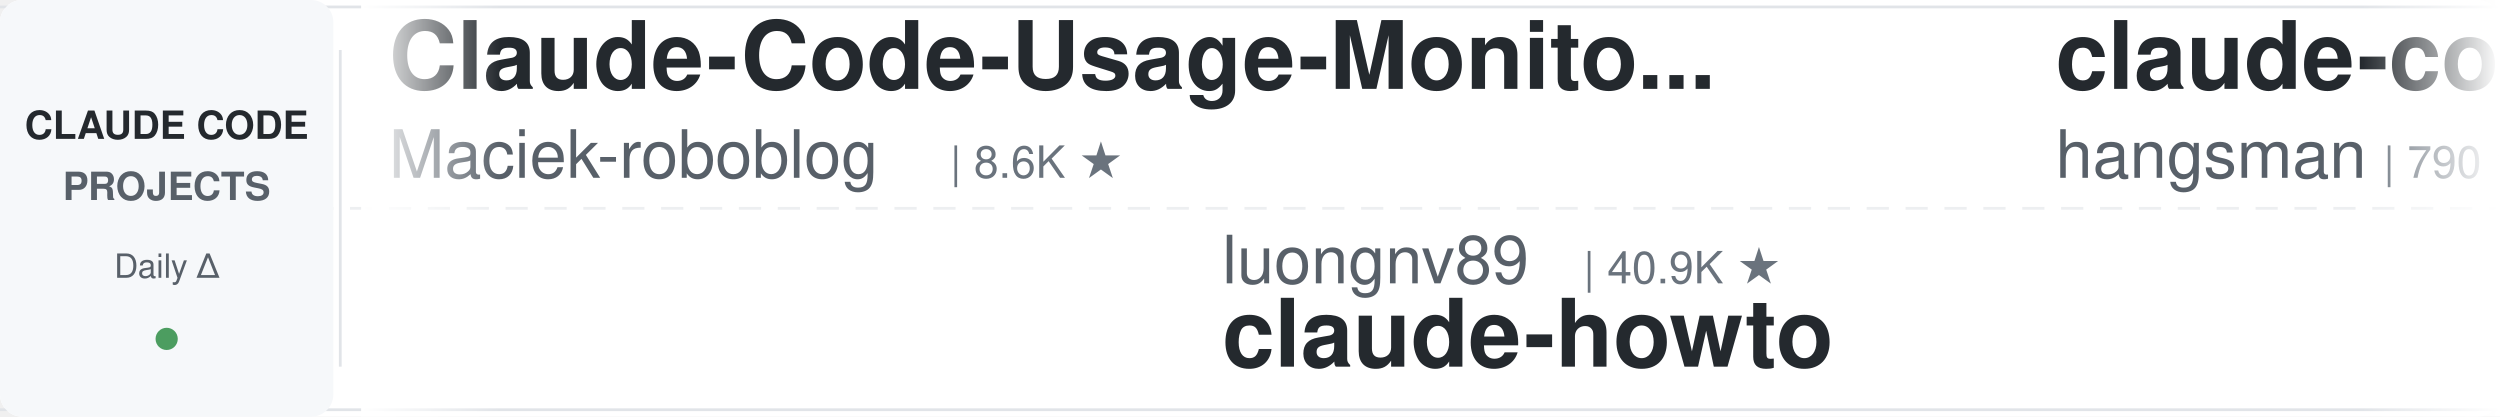
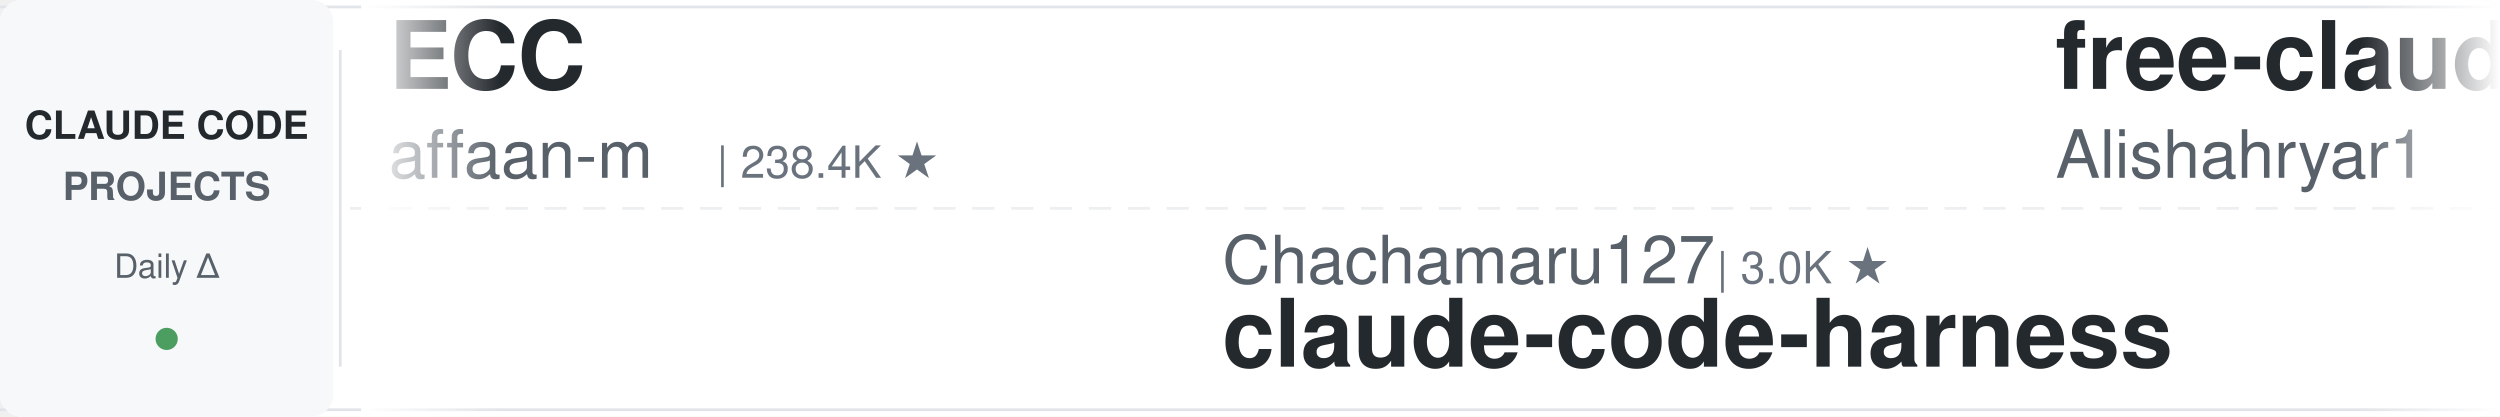
<svg xmlns="http://www.w3.org/2000/svg" width="900" height="150">
  <defs>
    <linearGradient id="leftFade" x1="0%" y1="0%" x2="100%" y2="0%">
      <stop offset="0%" style="stop-color:#ffffff;stop-opacity:1" />
      <stop offset="100%" style="stop-color:#ffffff;stop-opacity:0" />
    </linearGradient>
    <linearGradient id="rightFade" x1="0%" y1="0%" x2="100%" y2="0%">
      <stop offset="0%" style="stop-color:#ffffff;stop-opacity:0" />
      <stop offset="100%" style="stop-color:#ffffff;stop-opacity:1" />
    </linearGradient>
  </defs>
  <rect width="900" height="150" fill="#ffffff" rx="8" />
  <rect x="0" y="2" width="900" height="1" fill="#e1e4e8" />
  <rect x="0" y="147" width="900" height="1" fill="#e1e4e8" />
  <line x1="0" y1="75" x2="900" y2="75" stroke="#e1e4e8" stroke-width="1" stroke-dasharray="8 6" opacity="0.6" />
  <rect x="0" y="0" width="120" height="150" fill="#f6f8fa" rx="8" />
  <text x="60" y="50" font-family="-apple-system, BlinkMacSystemFont, 'Segoe UI', Helvetica, Arial, sans-serif" font-size="14" font-weight="600" fill="#24292e" text-anchor="middle">CLAUDE CODE</text>
  <text x="60" y="72" font-family="-apple-system, BlinkMacSystemFont, 'Segoe UI', Helvetica, Arial, sans-serif" font-size="14" font-weight="600" fill="#586069" text-anchor="middle">PROJECTS</text>
  <text x="60" y="100" font-family="-apple-system, BlinkMacSystemFont, 'Segoe UI', Helvetica, Arial, sans-serif" font-size="12" font-weight="500" fill="#586069" text-anchor="middle">Daily Δ</text>
  <circle cx="60" cy="122" r="4" fill="#22863a" opacity="0.8" />
  <rect x="122" y="18" width="1" height="114" fill="#e1e4e8" />
  <clipPath id="tickerClip">
    <rect x="130" y="0" width="770" height="150" />
  </clipPath>
  <g clip-path="url(#tickerClip)">
    <g id="tickerItems">
      <animateTransform attributeName="transform" attributeType="XML" type="translate" from="0 0" to="-3000 0" dur="54s" repeatCount="indefinite" />
      <g transform="translate(0, 0)">
-         <text x="140" y="32" font-family="-apple-system, BlinkMacSystemFont, 'Segoe UI', Helvetica, Arial, sans-serif" font-size="34" font-weight="600" fill="#24292e">Claude-Code-Usage-Monito...</text>
-         <text x="140" y="64" font-family="-apple-system, BlinkMacSystemFont, 'Segoe UI', Helvetica, Arial, sans-serif" font-size="24" font-weight="400" fill="#586069">Maciek-roboblog</text>
-         <text x="342" y="64" font-family="-apple-system, BlinkMacSystemFont, 'Segoe UI', Helvetica, Arial, sans-serif" font-size="16" font-weight="500" fill="#6a737d">| 8.6K ★</text>
+         <text x="140" y="32" font-family="-apple-system, BlinkMacSystemFont, 'Segoe UI', Helvetica, Arial, sans-serif" font-size="34" font-weight="600" fill="#24292e">ECC</text>
+         <text x="140" y="64" font-family="-apple-system, BlinkMacSystemFont, 'Segoe UI', Helvetica, Arial, sans-serif" font-size="24" font-weight="400" fill="#586069">affaan-m</text>
+         <text x="258" y="64" font-family="-apple-system, BlinkMacSystemFont, 'Segoe UI', Helvetica, Arial, sans-serif" font-size="16" font-weight="500" fill="#6a737d">| 238.4K ★</text>
      </g>
      <g transform="translate(300, 0)">
-         <text x="140" y="102" font-family="-apple-system, BlinkMacSystemFont, 'Segoe UI', Helvetica, Arial, sans-serif" font-size="24" font-weight="400" fill="#586069">luongnv89</text>
-         <text x="270" y="102" font-family="-apple-system, BlinkMacSystemFont, 'Segoe UI', Helvetica, Arial, sans-serif" font-size="16" font-weight="500" fill="#6a737d">| 40.9K ★</text>
-         <text x="140" y="132" font-family="-apple-system, BlinkMacSystemFont, 'Segoe UI', Helvetica, Arial, sans-serif" font-size="34" font-weight="600" fill="#24292e">claude-howto</text>
+         <text x="140" y="102" font-family="-apple-system, BlinkMacSystemFont, 'Segoe UI', Helvetica, Arial, sans-serif" font-size="24" font-weight="400" fill="#586069">Chachamaru127</text>
+         <text x="318" y="102" font-family="-apple-system, BlinkMacSystemFont, 'Segoe UI', Helvetica, Arial, sans-serif" font-size="16" font-weight="500" fill="#6a737d">| 3.0K ★</text>
+         <text x="140" y="132" font-family="-apple-system, BlinkMacSystemFont, 'Segoe UI', Helvetica, Arial, sans-serif" font-size="34" font-weight="600" fill="#24292e">claude-code-harness</text>
      </g>
      <g transform="translate(600, 0)">
-         <text x="140" y="32" font-family="-apple-system, BlinkMacSystemFont, 'Segoe UI', Helvetica, Arial, sans-serif" font-size="34" font-weight="600" fill="#24292e">claude-code-source</text>
-         <text x="140" y="64" font-family="-apple-system, BlinkMacSystemFont, 'Segoe UI', Helvetica, Arial, sans-serif" font-size="24" font-weight="400" fill="#586069">hangsman</text>
-         <text x="258" y="64" font-family="-apple-system, BlinkMacSystemFont, 'Segoe UI', Helvetica, Arial, sans-serif" font-size="16" font-weight="500" fill="#6a737d">| 790 ★</text>
+         <text x="140" y="32" font-family="-apple-system, BlinkMacSystemFont, 'Segoe UI', Helvetica, Arial, sans-serif" font-size="34" font-weight="600" fill="#24292e">free-claude-code</text>
+         <text x="140" y="64" font-family="-apple-system, BlinkMacSystemFont, 'Segoe UI', Helvetica, Arial, sans-serif" font-size="24" font-weight="400" fill="#586069">Alishahryar1</text>
+         <text x="306" y="64" font-family="-apple-system, BlinkMacSystemFont, 'Segoe UI', Helvetica, Arial, sans-serif" font-size="16" font-weight="500" fill="#6a737d">| 44.7K ★</text>
      </g>
      <g transform="translate(900, 0)">
-         <text x="140" y="102" font-family="-apple-system, BlinkMacSystemFont, 'Segoe UI', Helvetica, Arial, sans-serif" font-size="24" font-weight="400" fill="#586069">liuup</text>
-         <text x="222" y="102" font-family="-apple-system, BlinkMacSystemFont, 'Segoe UI', Helvetica, Arial, sans-serif" font-size="16" font-weight="500" fill="#6a737d">| 3.7K ★</text>
-         <text x="140" y="132" font-family="-apple-system, BlinkMacSystemFont, 'Segoe UI', Helvetica, Arial, sans-serif" font-size="34" font-weight="600" fill="#24292e">claude-code-analysis</text>
+         <text x="140" y="102" font-family="-apple-system, BlinkMacSystemFont, 'Segoe UI', Helvetica, Arial, sans-serif" font-size="24" font-weight="400" fill="#586069">andrew-kramer-inno</text>
+         <text x="378" y="102" font-family="-apple-system, BlinkMacSystemFont, 'Segoe UI', Helvetica, Arial, sans-serif" font-size="16" font-weight="500" fill="#6a737d">| 593 ★</text>
+         <text x="140" y="132" font-family="-apple-system, BlinkMacSystemFont, 'Segoe UI', Helvetica, Arial, sans-serif" font-size="34" font-weight="600" fill="#24292e">claude-code-source-build</text>
      </g>
      <g transform="translate(1200, 0)">
-         <text x="140" y="32" font-family="-apple-system, BlinkMacSystemFont, 'Segoe UI', Helvetica, Arial, sans-serif" font-size="34" font-weight="600" fill="#24292e">claude-code-tips</text>
-         <text x="140" y="64" font-family="-apple-system, BlinkMacSystemFont, 'Segoe UI', Helvetica, Arial, sans-serif" font-size="24" font-weight="400" fill="#586069">ykdojo</text>
-         <text x="234" y="64" font-family="-apple-system, BlinkMacSystemFont, 'Segoe UI', Helvetica, Arial, sans-serif" font-size="16" font-weight="500" fill="#6a737d">| 9.6K ★</text>
+         <text x="140" y="32" font-family="-apple-system, BlinkMacSystemFont, 'Segoe UI', Helvetica, Arial, sans-serif" font-size="34" font-weight="600" fill="#24292e">claude-code-telegram</text>
+         <text x="140" y="64" font-family="-apple-system, BlinkMacSystemFont, 'Segoe UI', Helvetica, Arial, sans-serif" font-size="24" font-weight="400" fill="#586069">RichardAtCT</text>
+         <text x="294" y="64" font-family="-apple-system, BlinkMacSystemFont, 'Segoe UI', Helvetica, Arial, sans-serif" font-size="16" font-weight="500" fill="#6a737d">| 2.8K ★</text>
      </g>
      <g transform="translate(1500, 0)">
-         <text x="140" y="102" font-family="-apple-system, BlinkMacSystemFont, 'Segoe UI', Helvetica, Arial, sans-serif" font-size="24" font-weight="400" fill="#586069">diet103</text>
-         <text x="246" y="102" font-family="-apple-system, BlinkMacSystemFont, 'Segoe UI', Helvetica, Arial, sans-serif" font-size="16" font-weight="500" fill="#6a737d">| 10.0K ★</text>
-         <text x="140" y="132" font-family="-apple-system, BlinkMacSystemFont, 'Segoe UI', Helvetica, Arial, sans-serif" font-size="34" font-weight="600" fill="#24292e">claude-code-infrastructu...</text>
+         <text x="140" y="102" font-family="-apple-system, BlinkMacSystemFont, 'Segoe UI', Helvetica, Arial, sans-serif" font-size="24" font-weight="400" fill="#586069">Yuyz0112</text>
+         <text x="258" y="102" font-family="-apple-system, BlinkMacSystemFont, 'Segoe UI', Helvetica, Arial, sans-serif" font-size="16" font-weight="500" fill="#6a737d">| 2.4K ★</text>
+         <text x="140" y="132" font-family="-apple-system, BlinkMacSystemFont, 'Segoe UI', Helvetica, Arial, sans-serif" font-size="34" font-weight="600" fill="#24292e">claude-code-reverse</text>
      </g>
      <g transform="translate(1800, 0)">
-         <text x="140" y="32" font-family="-apple-system, BlinkMacSystemFont, 'Segoe UI', Helvetica, Arial, sans-serif" font-size="34" font-weight="600" fill="#24292e">claude-code-workflows</text>
-         <text x="140" y="64" font-family="-apple-system, BlinkMacSystemFont, 'Segoe UI', Helvetica, Arial, sans-serif" font-size="24" font-weight="400" fill="#586069">OneRedOak</text>
-         <text x="270" y="64" font-family="-apple-system, BlinkMacSystemFont, 'Segoe UI', Helvetica, Arial, sans-serif" font-size="16" font-weight="500" fill="#6a737d">| 3.9K ★</text>
+         <text x="140" y="32" font-family="-apple-system, BlinkMacSystemFont, 'Segoe UI', Helvetica, Arial, sans-serif" font-size="34" font-weight="600" fill="#24292e">claude-code-spec-workflo...</text>
+         <text x="140" y="64" font-family="-apple-system, BlinkMacSystemFont, 'Segoe UI', Helvetica, Arial, sans-serif" font-size="24" font-weight="400" fill="#586069">Pimzino</text>
+         <text x="246" y="64" font-family="-apple-system, BlinkMacSystemFont, 'Segoe UI', Helvetica, Arial, sans-serif" font-size="16" font-weight="500" fill="#6a737d">| 3.8K ★</text>
      </g>
      <g transform="translate(2100, 0)">
-         <text x="140" y="102" font-family="-apple-system, BlinkMacSystemFont, 'Segoe UI', Helvetica, Arial, sans-serif" font-size="24" font-weight="400" fill="#586069">asgeirtj</text>
-         <text x="258" y="102" font-family="-apple-system, BlinkMacSystemFont, 'Segoe UI', Helvetica, Arial, sans-serif" font-size="16" font-weight="500" fill="#6a737d">| 62.5K ★</text>
-         <text x="140" y="132" font-family="-apple-system, BlinkMacSystemFont, 'Segoe UI', Helvetica, Arial, sans-serif" font-size="34" font-weight="600" fill="#24292e">system_prompts_leaks</text>
-       </g>
-       <g transform="translate(2400, 0)">
-         <text x="140" y="32" font-family="-apple-system, BlinkMacSystemFont, 'Segoe UI', Helvetica, Arial, sans-serif" font-size="34" font-weight="600" fill="#24292e">ralph-claude-code</text>
-         <text x="140" y="64" font-family="-apple-system, BlinkMacSystemFont, 'Segoe UI', Helvetica, Arial, sans-serif" font-size="24" font-weight="400" fill="#586069">frankbria</text>
-         <text x="270" y="64" font-family="-apple-system, BlinkMacSystemFont, 'Segoe UI', Helvetica, Arial, sans-serif" font-size="16" font-weight="500" fill="#6a737d">| 9.6K ★</text>
-       </g>
-       <g transform="translate(2700, 0)">
        <text x="140" y="102" font-family="-apple-system, BlinkMacSystemFont, 'Segoe UI', Helvetica, Arial, sans-serif" font-size="24" font-weight="400" fill="#586069">kodu-ai</text>
        <text x="246" y="102" font-family="-apple-system, BlinkMacSystemFont, 'Segoe UI', Helvetica, Arial, sans-serif" font-size="16" font-weight="500" fill="#6a737d">| 5.2K ★</text>
        <text x="140" y="132" font-family="-apple-system, BlinkMacSystemFont, 'Segoe UI', Helvetica, Arial, sans-serif" font-size="34" font-weight="600" fill="#24292e">claude-coder</text>
      </g>
+       <g transform="translate(2400, 0)">
+         <text x="140" y="32" font-family="-apple-system, BlinkMacSystemFont, 'Segoe UI', Helvetica, Arial, sans-serif" font-size="34" font-weight="600" fill="#24292e">claude-code-infrastructu...</text>
+         <text x="140" y="64" font-family="-apple-system, BlinkMacSystemFont, 'Segoe UI', Helvetica, Arial, sans-serif" font-size="24" font-weight="400" fill="#586069">diet103</text>
+         <text x="246" y="64" font-family="-apple-system, BlinkMacSystemFont, 'Segoe UI', Helvetica, Arial, sans-serif" font-size="16" font-weight="500" fill="#6a737d">| 10.0K ★</text>
+       </g>
+       <g transform="translate(2700, 0)">
+         <text x="140" y="102" font-family="-apple-system, BlinkMacSystemFont, 'Segoe UI', Helvetica, Arial, sans-serif" font-size="24" font-weight="400" fill="#586069">feiskyer</text>
+         <text x="258" y="102" font-family="-apple-system, BlinkMacSystemFont, 'Segoe UI', Helvetica, Arial, sans-serif" font-size="16" font-weight="500" fill="#6a737d">| 1.6K ★</text>
+         <text x="140" y="132" font-family="-apple-system, BlinkMacSystemFont, 'Segoe UI', Helvetica, Arial, sans-serif" font-size="34" font-weight="600" fill="#24292e">claude-code-settings</text>
+       </g>
      <g transform="translate(3000, 0)">
-         <text x="140" y="32" font-family="-apple-system, BlinkMacSystemFont, 'Segoe UI', Helvetica, Arial, sans-serif" font-size="34" font-weight="600" fill="#24292e">Claude-Code-Usage-Monito...</text>
-         <text x="140" y="64" font-family="-apple-system, BlinkMacSystemFont, 'Segoe UI', Helvetica, Arial, sans-serif" font-size="24" font-weight="400" fill="#586069">Maciek-roboblog</text>
-         <text x="342" y="64" font-family="-apple-system, BlinkMacSystemFont, 'Segoe UI', Helvetica, Arial, sans-serif" font-size="16" font-weight="500" fill="#6a737d">| 8.6K ★</text>
+         <text x="140" y="32" font-family="-apple-system, BlinkMacSystemFont, 'Segoe UI', Helvetica, Arial, sans-serif" font-size="34" font-weight="600" fill="#24292e">ECC</text>
+         <text x="140" y="64" font-family="-apple-system, BlinkMacSystemFont, 'Segoe UI', Helvetica, Arial, sans-serif" font-size="24" font-weight="400" fill="#586069">affaan-m</text>
+         <text x="258" y="64" font-family="-apple-system, BlinkMacSystemFont, 'Segoe UI', Helvetica, Arial, sans-serif" font-size="16" font-weight="500" fill="#6a737d">| 238.4K ★</text>
      </g>
      <g transform="translate(3300, 0)">
-         <text x="140" y="102" font-family="-apple-system, BlinkMacSystemFont, 'Segoe UI', Helvetica, Arial, sans-serif" font-size="24" font-weight="400" fill="#586069">luongnv89</text>
-         <text x="270" y="102" font-family="-apple-system, BlinkMacSystemFont, 'Segoe UI', Helvetica, Arial, sans-serif" font-size="16" font-weight="500" fill="#6a737d">| 40.9K ★</text>
-         <text x="140" y="132" font-family="-apple-system, BlinkMacSystemFont, 'Segoe UI', Helvetica, Arial, sans-serif" font-size="34" font-weight="600" fill="#24292e">claude-howto</text>
+         <text x="140" y="102" font-family="-apple-system, BlinkMacSystemFont, 'Segoe UI', Helvetica, Arial, sans-serif" font-size="24" font-weight="400" fill="#586069">Chachamaru127</text>
+         <text x="318" y="102" font-family="-apple-system, BlinkMacSystemFont, 'Segoe UI', Helvetica, Arial, sans-serif" font-size="16" font-weight="500" fill="#6a737d">| 3.0K ★</text>
+         <text x="140" y="132" font-family="-apple-system, BlinkMacSystemFont, 'Segoe UI', Helvetica, Arial, sans-serif" font-size="34" font-weight="600" fill="#24292e">claude-code-harness</text>
      </g>
      <g transform="translate(3600, 0)">
-         <text x="140" y="32" font-family="-apple-system, BlinkMacSystemFont, 'Segoe UI', Helvetica, Arial, sans-serif" font-size="34" font-weight="600" fill="#24292e">claude-code-source</text>
-         <text x="140" y="64" font-family="-apple-system, BlinkMacSystemFont, 'Segoe UI', Helvetica, Arial, sans-serif" font-size="24" font-weight="400" fill="#586069">hangsman</text>
-         <text x="258" y="64" font-family="-apple-system, BlinkMacSystemFont, 'Segoe UI', Helvetica, Arial, sans-serif" font-size="16" font-weight="500" fill="#6a737d">| 790 ★</text>
+         <text x="140" y="32" font-family="-apple-system, BlinkMacSystemFont, 'Segoe UI', Helvetica, Arial, sans-serif" font-size="34" font-weight="600" fill="#24292e">free-claude-code</text>
+         <text x="140" y="64" font-family="-apple-system, BlinkMacSystemFont, 'Segoe UI', Helvetica, Arial, sans-serif" font-size="24" font-weight="400" fill="#586069">Alishahryar1</text>
+         <text x="306" y="64" font-family="-apple-system, BlinkMacSystemFont, 'Segoe UI', Helvetica, Arial, sans-serif" font-size="16" font-weight="500" fill="#6a737d">| 44.7K ★</text>
      </g>
      <g transform="translate(3900, 0)">
-         <text x="140" y="102" font-family="-apple-system, BlinkMacSystemFont, 'Segoe UI', Helvetica, Arial, sans-serif" font-size="24" font-weight="400" fill="#586069">liuup</text>
-         <text x="222" y="102" font-family="-apple-system, BlinkMacSystemFont, 'Segoe UI', Helvetica, Arial, sans-serif" font-size="16" font-weight="500" fill="#6a737d">| 3.7K ★</text>
-         <text x="140" y="132" font-family="-apple-system, BlinkMacSystemFont, 'Segoe UI', Helvetica, Arial, sans-serif" font-size="34" font-weight="600" fill="#24292e">claude-code-analysis</text>
+         <text x="140" y="102" font-family="-apple-system, BlinkMacSystemFont, 'Segoe UI', Helvetica, Arial, sans-serif" font-size="24" font-weight="400" fill="#586069">andrew-kramer-inno</text>
+         <text x="378" y="102" font-family="-apple-system, BlinkMacSystemFont, 'Segoe UI', Helvetica, Arial, sans-serif" font-size="16" font-weight="500" fill="#6a737d">| 593 ★</text>
+         <text x="140" y="132" font-family="-apple-system, BlinkMacSystemFont, 'Segoe UI', Helvetica, Arial, sans-serif" font-size="34" font-weight="600" fill="#24292e">claude-code-source-build</text>
      </g>
    </g>
  </g>
  <rect x="130" y="0" width="50" height="150" fill="url(#leftFade)" />
  <rect x="850" y="0" width="50" height="150" fill="url(#rightFade)" />
</svg>
